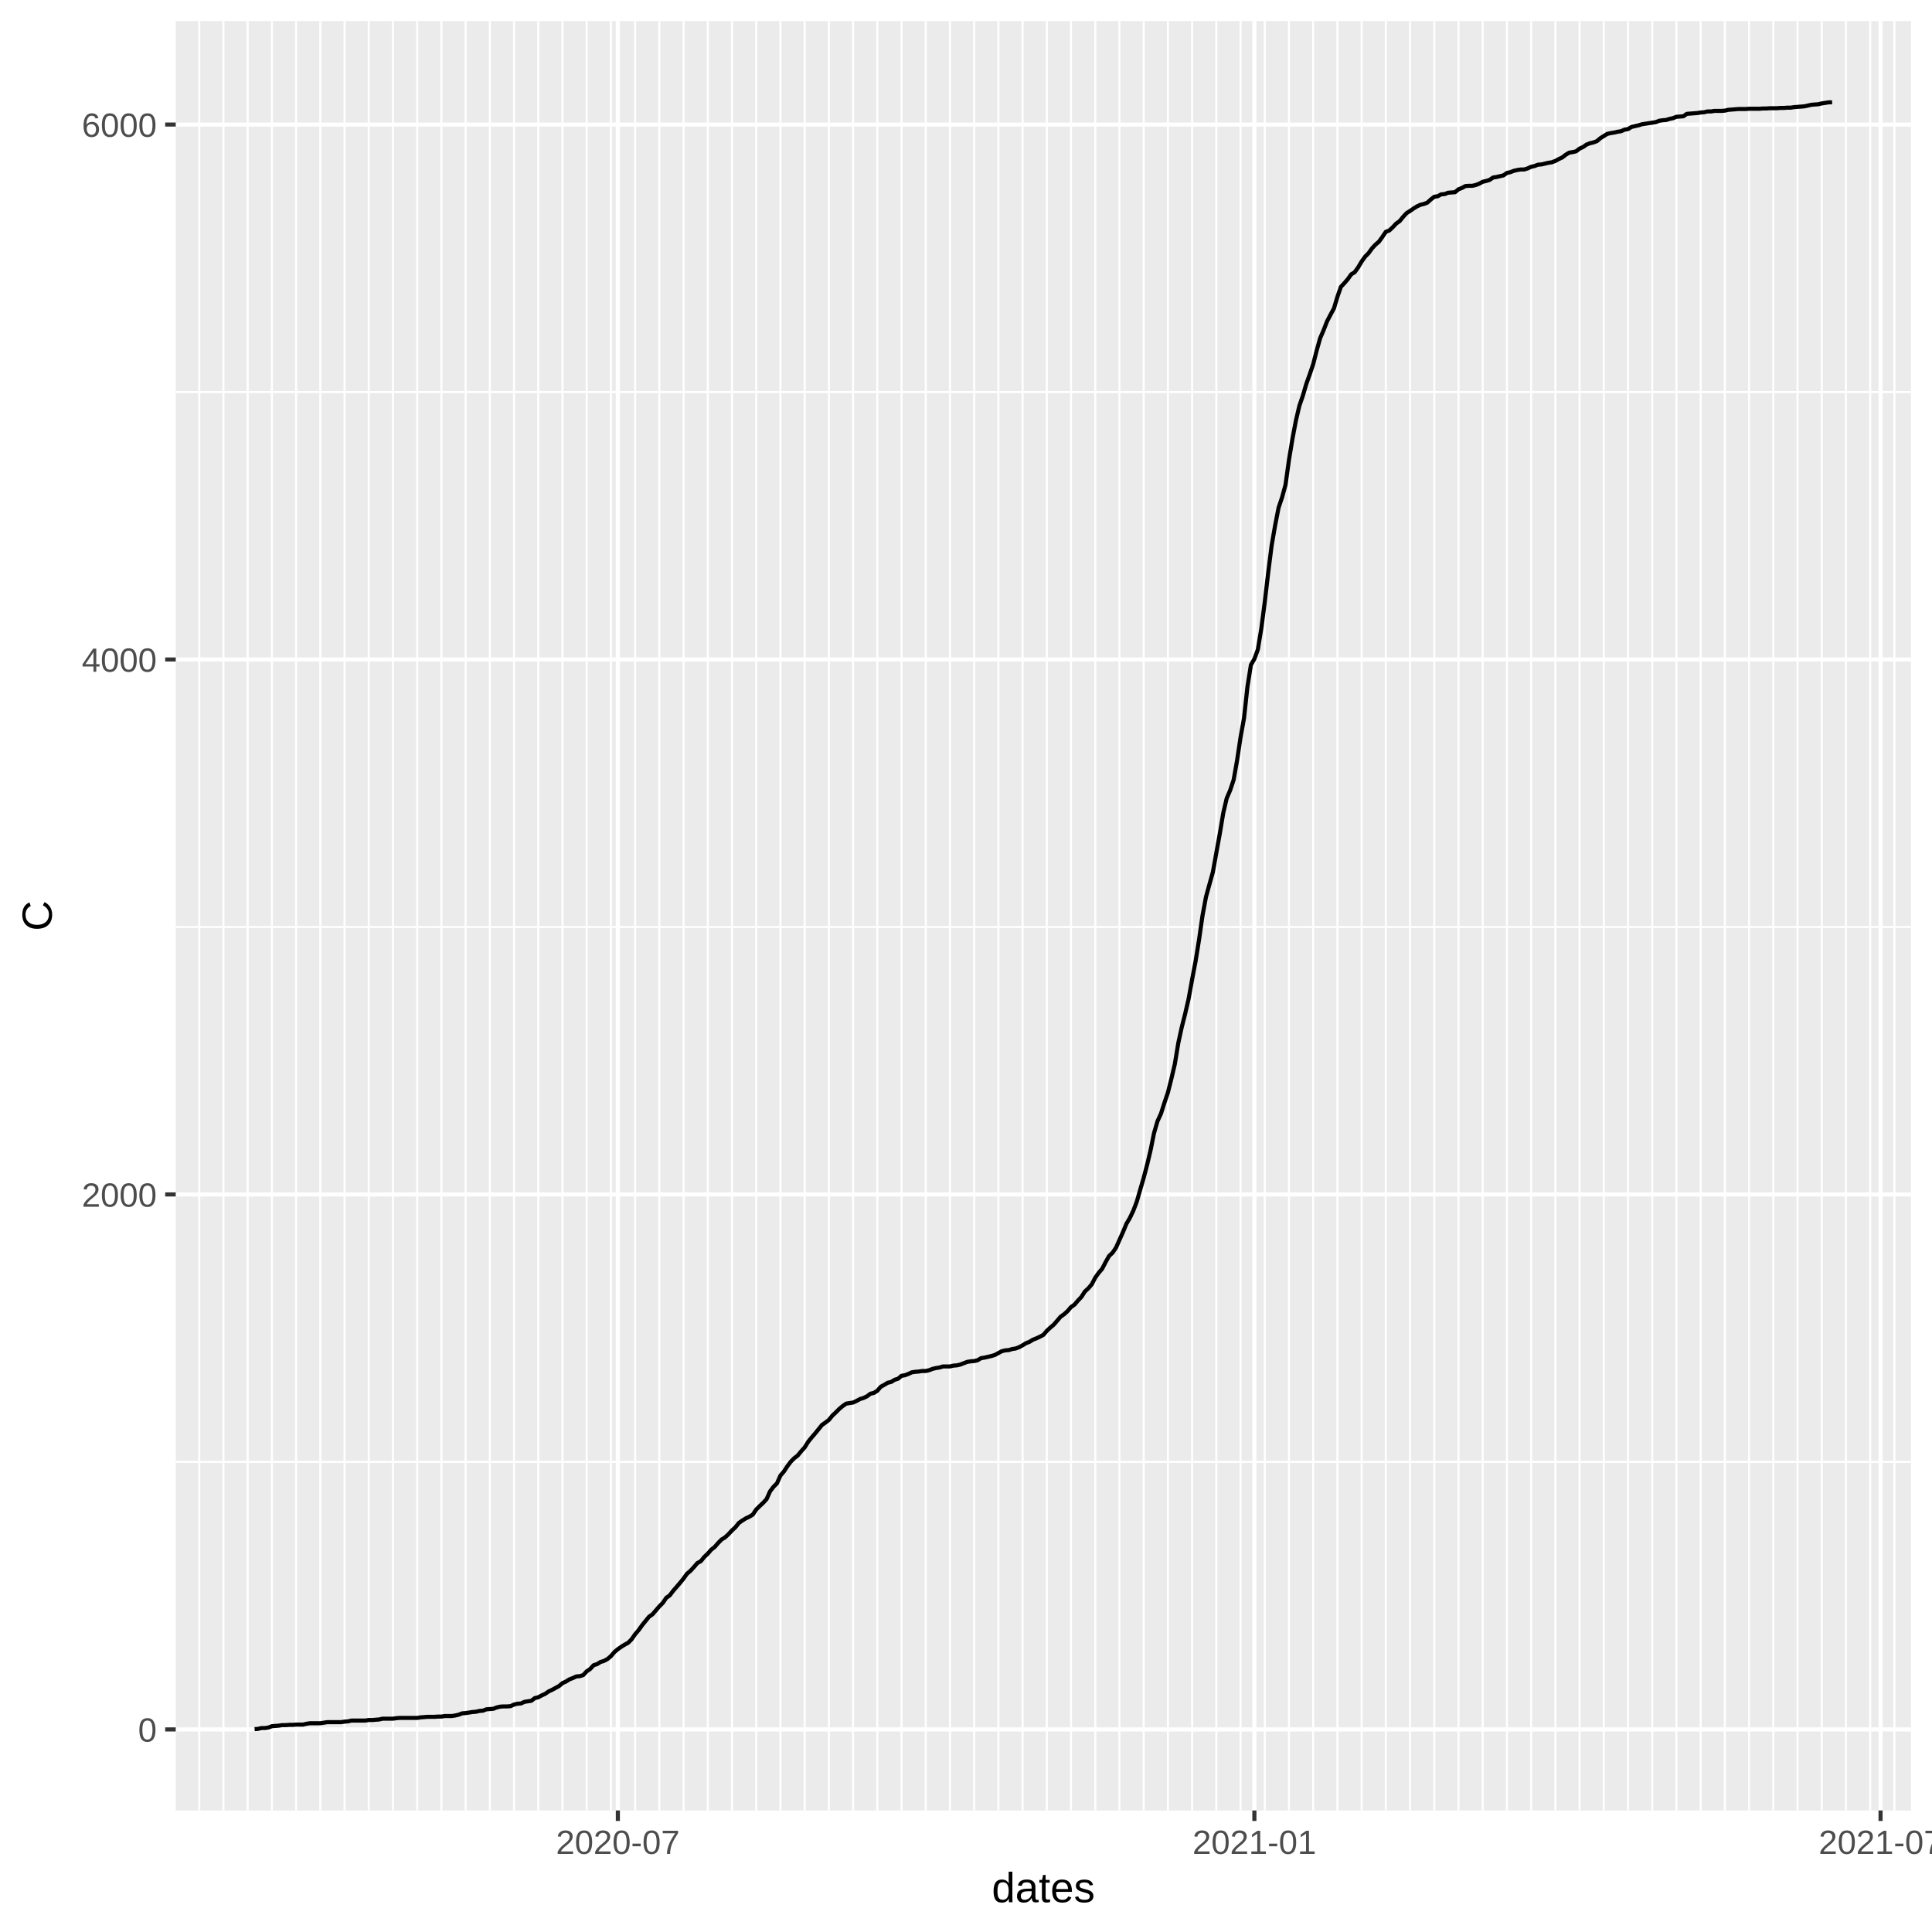
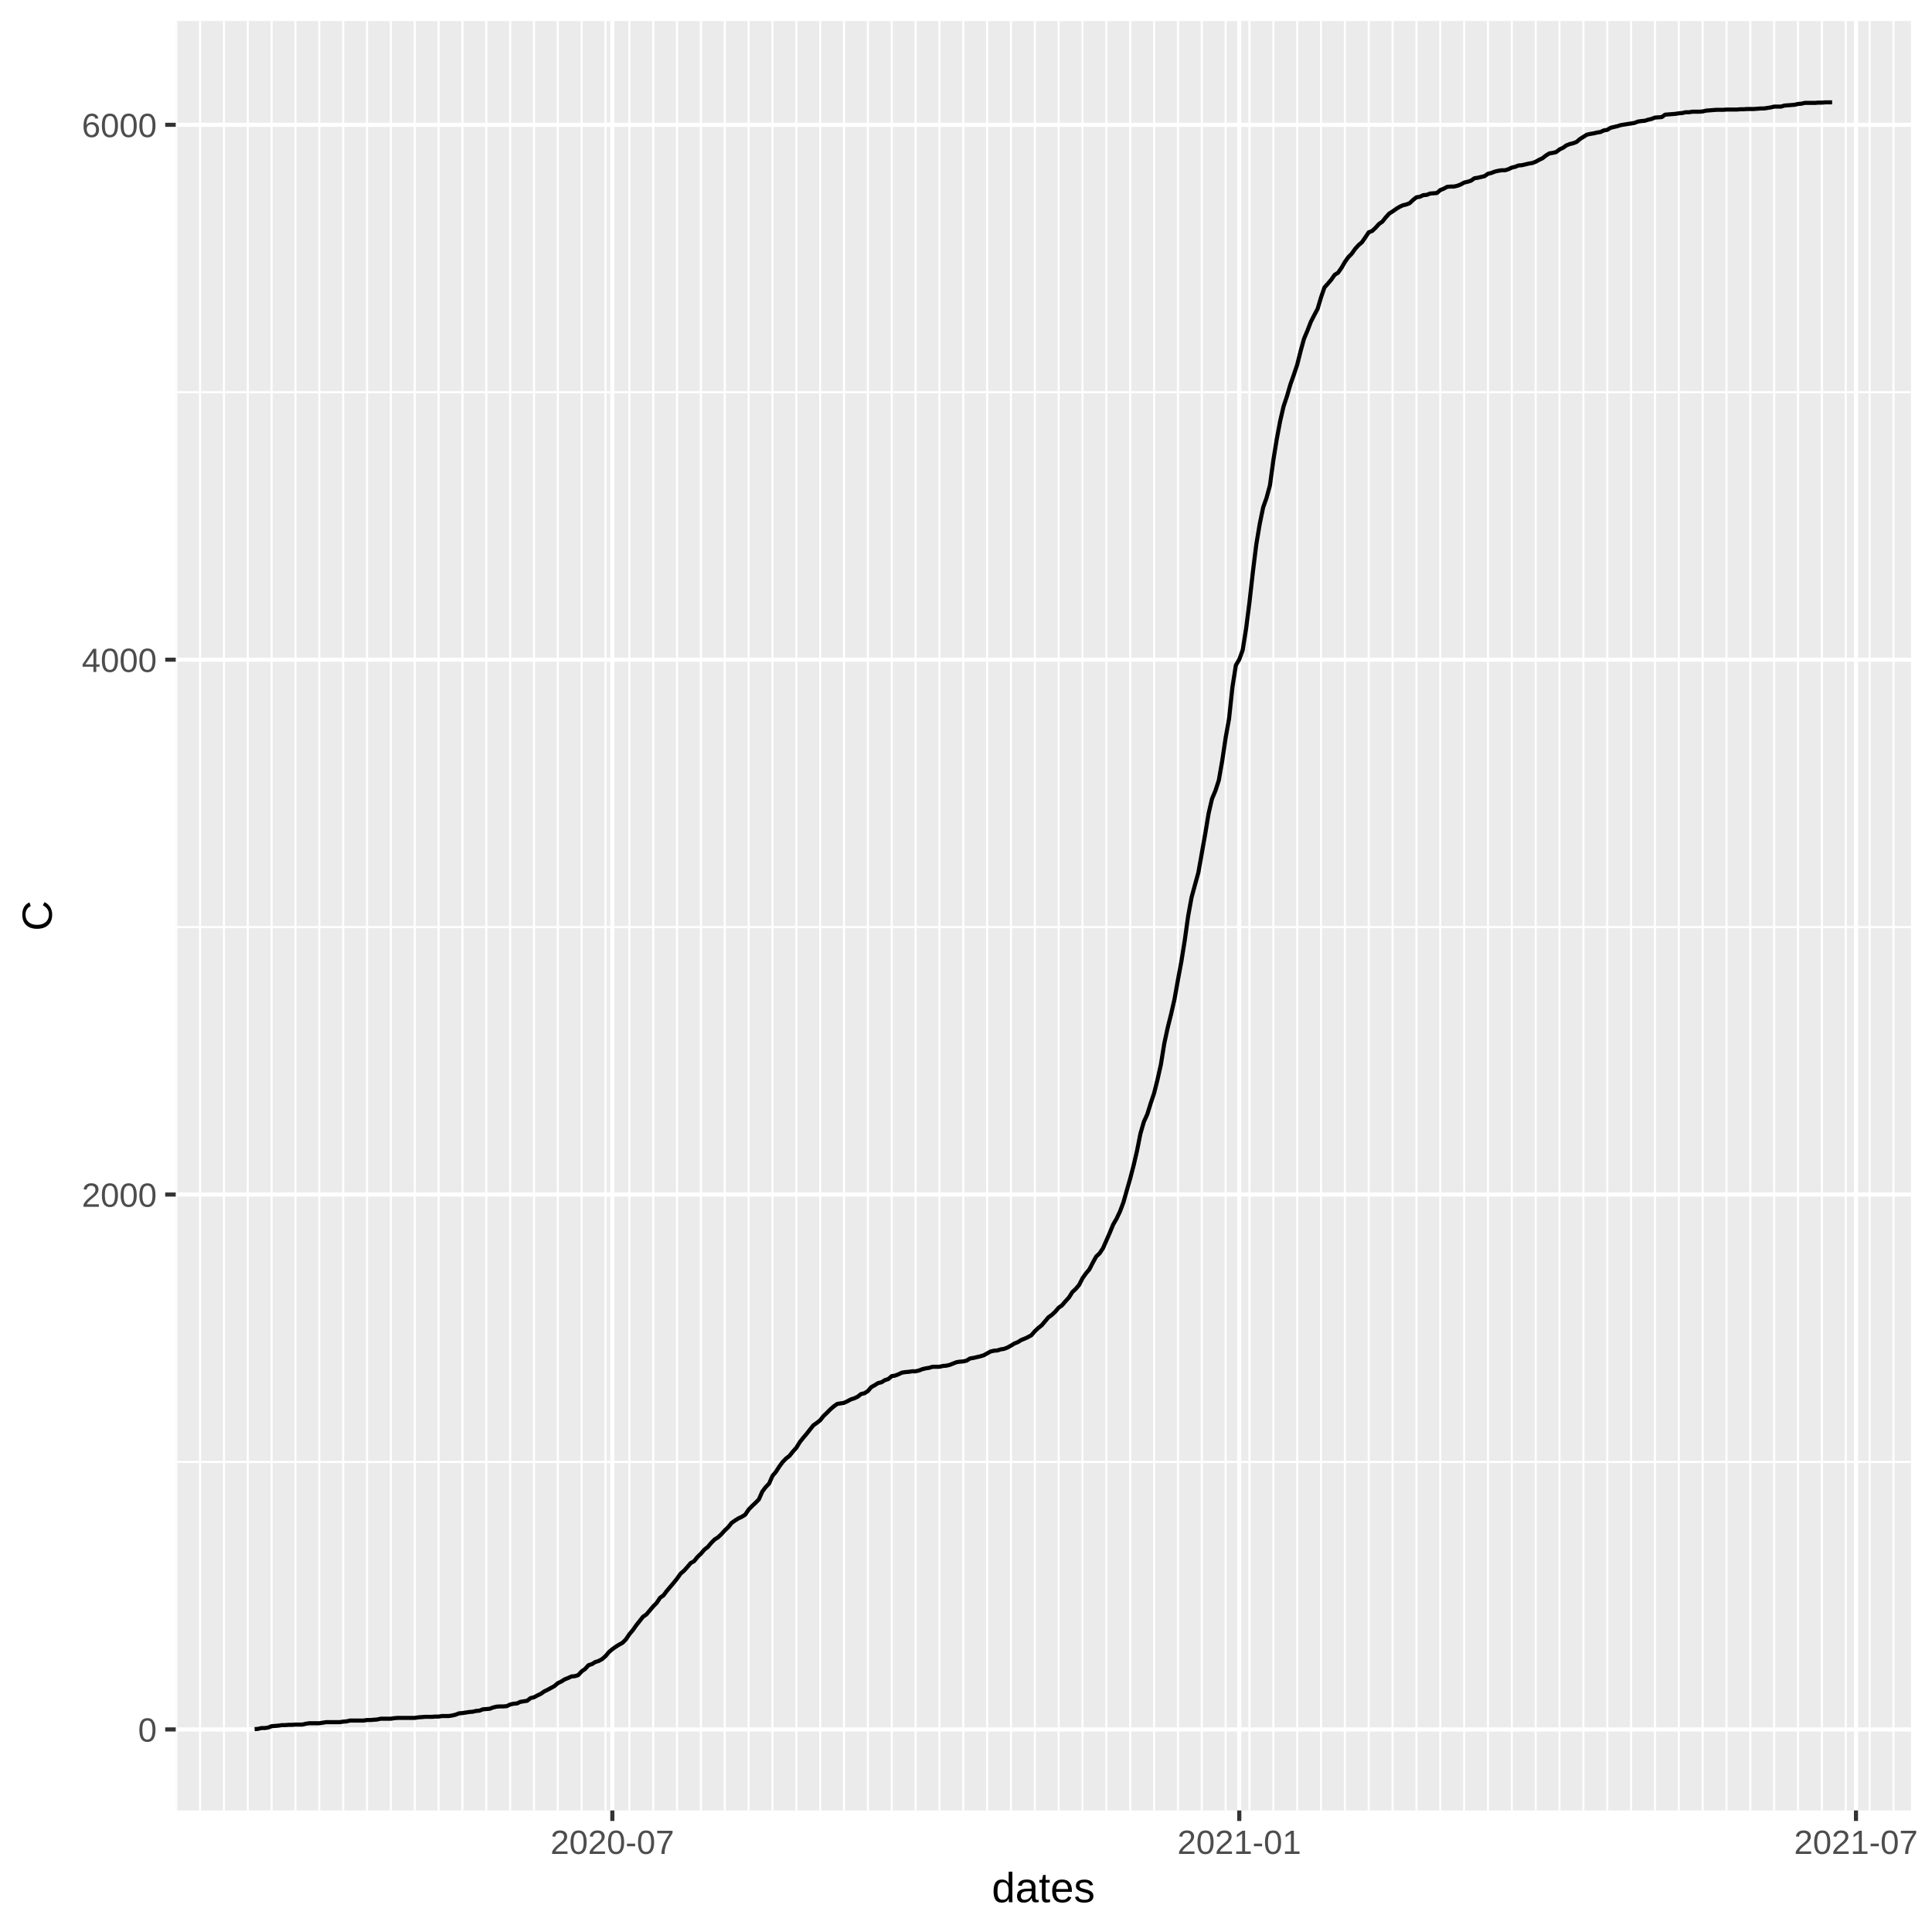
<svg xmlns="http://www.w3.org/2000/svg" class="svglite" width="504.00pt" height="504.00pt" viewBox="0 0 504.00 504.00">
  <defs>
    <style type="text/css">
    .svglite line, .svglite polyline, .svglite polygon, .svglite path, .svglite rect, .svglite circle {
      fill: none;
      stroke: #000000;
      stroke-linecap: round;
      stroke-linejoin: round;
      stroke-miterlimit: 10.00;
    }
  </style>
  </defs>
  <rect width="100%" height="100%" style="stroke: none; fill: #FFFFFF;" />
  <defs>
    <clipPath id="cpMC4wMHw1MDQuMDB8MC4wMHw1MDQuMDA=">
      <rect x="0.00" y="0.00" width="504.00" height="504.00" />
    </clipPath>
  </defs>
  <g clip-path="url(#cpMC4wMHw1MDQuMDB8MC4wMHw1MDQuMDA=)">
    <rect x="0.00" y="0.00" width="504.00" height="504.00" style="stroke-width: 1.07; stroke: #FFFFFF; fill: #FFFFFF;" />
  </g>
  <defs>
    <clipPath id="cpNDUuODR8NDk4LjUyfDUuNDh8NDcyLjI5">
      <rect x="45.84" y="5.48" width="452.68" height="466.82" />
    </clipPath>
  </defs>
  <g clip-path="url(#cpNDUuODR8NDk4LjUyfDUuNDh8NDcyLjI5)">
    <rect x="45.84" y="5.48" width="452.68" height="466.82" style="stroke-width: 1.07; stroke: none; fill: #EBEBEB;" />
-     <polyline points="45.84,381.37 498.52,381.37 " style="stroke-width: 0.53; stroke: #FFFFFF; stroke-linecap: butt;" />
-     <polyline points="45.84,241.82 498.52,241.82 " style="stroke-width: 0.53; stroke: #FFFFFF; stroke-linecap: butt;" />
-     <polyline points="45.84,102.27 498.52,102.27 " style="stroke-width: 0.53; stroke: #FFFFFF; stroke-linecap: butt;" />
-     <polyline points="51.98,472.29 51.98,5.48 " style="stroke-width: 0.53; stroke: #FFFFFF; stroke-linecap: butt;" />
-     <polyline points="58.29,472.29 58.29,5.48 " style="stroke-width: 0.53; stroke: #FFFFFF; stroke-linecap: butt;" />
-     <polyline points="64.61,472.29 64.61,5.48 " style="stroke-width: 0.53; stroke: #FFFFFF; stroke-linecap: butt;" />
-     <polyline points="70.93,472.29 70.93,5.48 " style="stroke-width: 0.53; stroke: #FFFFFF; stroke-linecap: butt;" />
-     <polyline points="77.24,472.29 77.24,5.48 " style="stroke-width: 0.53; stroke: #FFFFFF; stroke-linecap: butt;" />
-     <polyline points="83.56,472.29 83.56,5.48 " style="stroke-width: 0.53; stroke: #FFFFFF; stroke-linecap: butt;" />
-     <polyline points="89.88,472.29 89.88,5.48 " style="stroke-width: 0.53; stroke: #FFFFFF; stroke-linecap: butt;" />
-     <polyline points="96.20,472.29 96.20,5.48 " style="stroke-width: 0.53; stroke: #FFFFFF; stroke-linecap: butt;" />
-     <polyline points="102.51,472.29 102.51,5.48 " style="stroke-width: 0.53; stroke: #FFFFFF; stroke-linecap: butt;" />
-     <polyline points="108.83,472.29 108.83,5.48 " style="stroke-width: 0.53; stroke: #FFFFFF; stroke-linecap: butt;" />
-     <polyline points="115.15,472.29 115.15,5.48 " style="stroke-width: 0.53; stroke: #FFFFFF; stroke-linecap: butt;" />
-     <polyline points="121.47,472.29 121.47,5.48 " style="stroke-width: 0.53; stroke: #FFFFFF; stroke-linecap: butt;" />
-     <polyline points="127.78,472.29 127.78,5.48 " style="stroke-width: 0.53; stroke: #FFFFFF; stroke-linecap: butt;" />
-     <polyline points="134.10,472.29 134.10,5.48 " style="stroke-width: 0.53; stroke: #FFFFFF; stroke-linecap: butt;" />
-     <polyline points="140.42,472.29 140.42,5.48 " style="stroke-width: 0.53; stroke: #FFFFFF; stroke-linecap: butt;" />
-     <polyline points="146.74,472.29 146.74,5.48 " style="stroke-width: 0.53; stroke: #FFFFFF; stroke-linecap: butt;" />
-     <polyline points="153.05,472.29 153.05,5.48 " style="stroke-width: 0.53; stroke: #FFFFFF; stroke-linecap: butt;" />
-     <polyline points="159.37,472.29 159.37,5.48 " style="stroke-width: 0.53; stroke: #FFFFFF; stroke-linecap: butt;" />
-     <polyline points="165.69,472.29 165.69,5.48 " style="stroke-width: 0.53; stroke: #FFFFFF; stroke-linecap: butt;" />
-     <polyline points="172.00,472.29 172.00,5.48 " style="stroke-width: 0.53; stroke: #FFFFFF; stroke-linecap: butt;" />
-     <polyline points="178.32,472.29 178.32,5.48 " style="stroke-width: 0.53; stroke: #FFFFFF; stroke-linecap: butt;" />
-     <polyline points="184.64,472.29 184.64,5.48 " style="stroke-width: 0.53; stroke: #FFFFFF; stroke-linecap: butt;" />
-     <polyline points="190.96,472.29 190.96,5.48 " style="stroke-width: 0.53; stroke: #FFFFFF; stroke-linecap: butt;" />
-     <polyline points="197.27,472.29 197.27,5.48 " style="stroke-width: 0.53; stroke: #FFFFFF; stroke-linecap: butt;" />
-     <polyline points="203.59,472.29 203.59,5.48 " style="stroke-width: 0.53; stroke: #FFFFFF; stroke-linecap: butt;" />
-     <polyline points="209.91,472.29 209.91,5.48 " style="stroke-width: 0.53; stroke: #FFFFFF; stroke-linecap: butt;" />
-     <polyline points="216.23,472.29 216.23,5.48 " style="stroke-width: 0.53; stroke: #FFFFFF; stroke-linecap: butt;" />
-     <polyline points="222.54,472.29 222.54,5.48 " style="stroke-width: 0.53; stroke: #FFFFFF; stroke-linecap: butt;" />
-     <polyline points="228.86,472.29 228.86,5.48 " style="stroke-width: 0.53; stroke: #FFFFFF; stroke-linecap: butt;" />
-     <polyline points="235.18,472.29 235.18,5.48 " style="stroke-width: 0.53; stroke: #FFFFFF; stroke-linecap: butt;" />
-     <polyline points="241.50,472.29 241.50,5.48 " style="stroke-width: 0.53; stroke: #FFFFFF; stroke-linecap: butt;" />
-     <polyline points="247.81,472.29 247.81,5.48 " style="stroke-width: 0.53; stroke: #FFFFFF; stroke-linecap: butt;" />
-     <polyline points="254.13,472.29 254.13,5.48 " style="stroke-width: 0.53; stroke: #FFFFFF; stroke-linecap: butt;" />
-     <polyline points="260.45,472.29 260.45,5.48 " style="stroke-width: 0.53; stroke: #FFFFFF; stroke-linecap: butt;" />
-     <polyline points="266.76,472.29 266.76,5.48 " style="stroke-width: 0.53; stroke: #FFFFFF; stroke-linecap: butt;" />
-     <polyline points="273.08,472.29 273.08,5.48 " style="stroke-width: 0.53; stroke: #FFFFFF; stroke-linecap: butt;" />
-     <polyline points="279.40,472.29 279.40,5.48 " style="stroke-width: 0.53; stroke: #FFFFFF; stroke-linecap: butt;" />
-     <polyline points="285.72,472.29 285.72,5.48 " style="stroke-width: 0.53; stroke: #FFFFFF; stroke-linecap: butt;" />
-     <polyline points="292.03,472.29 292.03,5.48 " style="stroke-width: 0.53; stroke: #FFFFFF; stroke-linecap: butt;" />
-     <polyline points="298.35,472.29 298.35,5.48 " style="stroke-width: 0.53; stroke: #FFFFFF; stroke-linecap: butt;" />
-     <polyline points="304.67,472.29 304.67,5.48 " style="stroke-width: 0.53; stroke: #FFFFFF; stroke-linecap: butt;" />
-     <polyline points="310.99,472.29 310.99,5.48 " style="stroke-width: 0.53; stroke: #FFFFFF; stroke-linecap: butt;" />
-     <polyline points="317.30,472.29 317.30,5.48 " style="stroke-width: 0.53; stroke: #FFFFFF; stroke-linecap: butt;" />
-     <polyline points="323.62,472.29 323.62,5.48 " style="stroke-width: 0.53; stroke: #FFFFFF; stroke-linecap: butt;" />
-     <polyline points="329.94,472.29 329.94,5.48 " style="stroke-width: 0.53; stroke: #FFFFFF; stroke-linecap: butt;" />
-     <polyline points="336.26,472.29 336.26,5.48 " style="stroke-width: 0.53; stroke: #FFFFFF; stroke-linecap: butt;" />
-     <polyline points="342.57,472.29 342.57,5.48 " style="stroke-width: 0.53; stroke: #FFFFFF; stroke-linecap: butt;" />
-     <polyline points="348.89,472.29 348.89,5.48 " style="stroke-width: 0.53; stroke: #FFFFFF; stroke-linecap: butt;" />
-     <polyline points="355.21,472.29 355.21,5.48 " style="stroke-width: 0.53; stroke: #FFFFFF; stroke-linecap: butt;" />
-     <polyline points="361.52,472.29 361.52,5.48 " style="stroke-width: 0.53; stroke: #FFFFFF; stroke-linecap: butt;" />
-     <polyline points="367.84,472.29 367.84,5.48 " style="stroke-width: 0.53; stroke: #FFFFFF; stroke-linecap: butt;" />
-     <polyline points="374.16,472.29 374.16,5.48 " style="stroke-width: 0.53; stroke: #FFFFFF; stroke-linecap: butt;" />
-     <polyline points="380.48,472.29 380.48,5.48 " style="stroke-width: 0.53; stroke: #FFFFFF; stroke-linecap: butt;" />
-     <polyline points="386.79,472.29 386.79,5.48 " style="stroke-width: 0.53; stroke: #FFFFFF; stroke-linecap: butt;" />
-     <polyline points="393.11,472.29 393.11,5.48 " style="stroke-width: 0.53; stroke: #FFFFFF; stroke-linecap: butt;" />
-     <polyline points="399.43,472.29 399.43,5.48 " style="stroke-width: 0.53; stroke: #FFFFFF; stroke-linecap: butt;" />
-     <polyline points="405.75,472.29 405.75,5.48 " style="stroke-width: 0.53; stroke: #FFFFFF; stroke-linecap: butt;" />
-     <polyline points="412.06,472.29 412.06,5.48 " style="stroke-width: 0.53; stroke: #FFFFFF; stroke-linecap: butt;" />
-     <polyline points="418.38,472.29 418.38,5.48 " style="stroke-width: 0.53; stroke: #FFFFFF; stroke-linecap: butt;" />
-     <polyline points="424.70,472.29 424.70,5.48 " style="stroke-width: 0.53; stroke: #FFFFFF; stroke-linecap: butt;" />
-     <polyline points="431.02,472.29 431.02,5.48 " style="stroke-width: 0.53; stroke: #FFFFFF; stroke-linecap: butt;" />
-     <polyline points="437.33,472.29 437.33,5.48 " style="stroke-width: 0.53; stroke: #FFFFFF; stroke-linecap: butt;" />
-     <polyline points="443.65,472.29 443.65,5.48 " style="stroke-width: 0.53; stroke: #FFFFFF; stroke-linecap: butt;" />
-     <polyline points="449.97,472.29 449.97,5.48 " style="stroke-width: 0.53; stroke: #FFFFFF; stroke-linecap: butt;" />
-     <polyline points="456.28,472.29 456.28,5.48 " style="stroke-width: 0.53; stroke: #FFFFFF; stroke-linecap: butt;" />
-     <polyline points="462.60,472.29 462.60,5.48 " style="stroke-width: 0.53; stroke: #FFFFFF; stroke-linecap: butt;" />
-     <polyline points="468.92,472.29 468.92,5.48 " style="stroke-width: 0.53; stroke: #FFFFFF; stroke-linecap: butt;" />
-     <polyline points="475.24,472.29 475.24,5.48 " style="stroke-width: 0.53; stroke: #FFFFFF; stroke-linecap: butt;" />
-     <polyline points="481.55,472.29 481.55,5.48 " style="stroke-width: 0.53; stroke: #FFFFFF; stroke-linecap: butt;" />
-     <polyline points="487.87,472.29 487.87,5.48 " style="stroke-width: 0.53; stroke: #FFFFFF; stroke-linecap: butt;" />
-     <polyline points="494.19,472.29 494.19,5.48 " style="stroke-width: 0.53; stroke: #FFFFFF; stroke-linecap: butt;" />
+     <polyline points="45.84,381.38 498.52,381.38 " style="stroke-width: 0.53; stroke: #FFFFFF; stroke-linecap: butt;" />
+     <polyline points="45.84,241.85 498.52,241.85 " style="stroke-width: 0.53; stroke: #FFFFFF; stroke-linecap: butt;" />
+     <polyline points="45.84,102.32 498.52,102.32 " style="stroke-width: 0.53; stroke: #FFFFFF; stroke-linecap: butt;" />
+     <polyline points="45.97,472.29 45.97,5.48 " style="stroke-width: 0.53; stroke: #FFFFFF; stroke-linecap: butt;" />
+     <polyline points="52.19,472.29 52.19,5.48 " style="stroke-width: 0.53; stroke: #FFFFFF; stroke-linecap: butt;" />
+     <polyline points="58.42,472.29 58.42,5.48 " style="stroke-width: 0.53; stroke: #FFFFFF; stroke-linecap: butt;" />
+     <polyline points="64.64,472.29 64.64,5.48 " style="stroke-width: 0.53; stroke: #FFFFFF; stroke-linecap: butt;" />
+     <polyline points="70.86,472.29 70.86,5.48 " style="stroke-width: 0.53; stroke: #FFFFFF; stroke-linecap: butt;" />
+     <polyline points="77.08,472.29 77.08,5.48 " style="stroke-width: 0.53; stroke: #FFFFFF; stroke-linecap: butt;" />
+     <polyline points="83.30,472.29 83.30,5.48 " style="stroke-width: 0.53; stroke: #FFFFFF; stroke-linecap: butt;" />
+     <polyline points="89.52,472.29 89.52,5.48 " style="stroke-width: 0.53; stroke: #FFFFFF; stroke-linecap: butt;" />
+     <polyline points="95.75,472.29 95.75,5.48 " style="stroke-width: 0.53; stroke: #FFFFFF; stroke-linecap: butt;" />
+     <polyline points="101.97,472.29 101.97,5.48 " style="stroke-width: 0.53; stroke: #FFFFFF; stroke-linecap: butt;" />
+     <polyline points="108.19,472.29 108.19,5.48 " style="stroke-width: 0.53; stroke: #FFFFFF; stroke-linecap: butt;" />
+     <polyline points="114.41,472.29 114.41,5.48 " style="stroke-width: 0.53; stroke: #FFFFFF; stroke-linecap: butt;" />
+     <polyline points="120.63,472.29 120.63,5.48 " style="stroke-width: 0.53; stroke: #FFFFFF; stroke-linecap: butt;" />
+     <polyline points="126.86,472.29 126.86,5.48 " style="stroke-width: 0.53; stroke: #FFFFFF; stroke-linecap: butt;" />
+     <polyline points="133.08,472.29 133.08,5.48 " style="stroke-width: 0.53; stroke: #FFFFFF; stroke-linecap: butt;" />
+     <polyline points="139.30,472.29 139.30,5.48 " style="stroke-width: 0.53; stroke: #FFFFFF; stroke-linecap: butt;" />
+     <polyline points="145.52,472.29 145.52,5.48 " style="stroke-width: 0.53; stroke: #FFFFFF; stroke-linecap: butt;" />
+     <polyline points="151.74,472.29 151.74,5.48 " style="stroke-width: 0.53; stroke: #FFFFFF; stroke-linecap: butt;" />
+     <polyline points="157.96,472.29 157.96,5.48 " style="stroke-width: 0.53; stroke: #FFFFFF; stroke-linecap: butt;" />
+     <polyline points="164.19,472.29 164.19,5.48 " style="stroke-width: 0.53; stroke: #FFFFFF; stroke-linecap: butt;" />
+     <polyline points="170.41,472.29 170.41,5.48 " style="stroke-width: 0.53; stroke: #FFFFFF; stroke-linecap: butt;" />
+     <polyline points="176.63,472.29 176.63,5.48 " style="stroke-width: 0.53; stroke: #FFFFFF; stroke-linecap: butt;" />
+     <polyline points="182.85,472.29 182.85,5.48 " style="stroke-width: 0.53; stroke: #FFFFFF; stroke-linecap: butt;" />
+     <polyline points="189.07,472.29 189.07,5.48 " style="stroke-width: 0.53; stroke: #FFFFFF; stroke-linecap: butt;" />
+     <polyline points="195.30,472.29 195.30,5.48 " style="stroke-width: 0.53; stroke: #FFFFFF; stroke-linecap: butt;" />
+     <polyline points="201.52,472.29 201.52,5.48 " style="stroke-width: 0.53; stroke: #FFFFFF; stroke-linecap: butt;" />
+     <polyline points="207.74,472.29 207.74,5.48 " style="stroke-width: 0.53; stroke: #FFFFFF; stroke-linecap: butt;" />
+     <polyline points="213.96,472.29 213.96,5.48 " style="stroke-width: 0.53; stroke: #FFFFFF; stroke-linecap: butt;" />
+     <polyline points="220.18,472.29 220.18,5.48 " style="stroke-width: 0.53; stroke: #FFFFFF; stroke-linecap: butt;" />
+     <polyline points="226.40,472.29 226.40,5.48 " style="stroke-width: 0.53; stroke: #FFFFFF; stroke-linecap: butt;" />
+     <polyline points="232.63,472.29 232.63,5.48 " style="stroke-width: 0.53; stroke: #FFFFFF; stroke-linecap: butt;" />
+     <polyline points="238.85,472.29 238.85,5.48 " style="stroke-width: 0.53; stroke: #FFFFFF; stroke-linecap: butt;" />
+     <polyline points="245.07,472.29 245.07,5.48 " style="stroke-width: 0.53; stroke: #FFFFFF; stroke-linecap: butt;" />
+     <polyline points="251.29,472.29 251.29,5.48 " style="stroke-width: 0.53; stroke: #FFFFFF; stroke-linecap: butt;" />
+     <polyline points="257.51,472.29 257.51,5.48 " style="stroke-width: 0.53; stroke: #FFFFFF; stroke-linecap: butt;" />
+     <polyline points="263.74,472.29 263.74,5.48 " style="stroke-width: 0.53; stroke: #FFFFFF; stroke-linecap: butt;" />
+     <polyline points="269.96,472.29 269.96,5.48 " style="stroke-width: 0.53; stroke: #FFFFFF; stroke-linecap: butt;" />
+     <polyline points="276.18,472.29 276.18,5.48 " style="stroke-width: 0.53; stroke: #FFFFFF; stroke-linecap: butt;" />
+     <polyline points="282.40,472.29 282.40,5.48 " style="stroke-width: 0.53; stroke: #FFFFFF; stroke-linecap: butt;" />
+     <polyline points="288.62,472.29 288.62,5.48 " style="stroke-width: 0.53; stroke: #FFFFFF; stroke-linecap: butt;" />
+     <polyline points="294.84,472.29 294.84,5.48 " style="stroke-width: 0.53; stroke: #FFFFFF; stroke-linecap: butt;" />
+     <polyline points="301.07,472.29 301.07,5.48 " style="stroke-width: 0.53; stroke: #FFFFFF; stroke-linecap: butt;" />
+     <polyline points="307.29,472.29 307.29,5.48 " style="stroke-width: 0.53; stroke: #FFFFFF; stroke-linecap: butt;" />
+     <polyline points="313.51,472.29 313.51,5.48 " style="stroke-width: 0.53; stroke: #FFFFFF; stroke-linecap: butt;" />
+     <polyline points="319.73,472.29 319.73,5.48 " style="stroke-width: 0.53; stroke: #FFFFFF; stroke-linecap: butt;" />
+     <polyline points="325.95,472.29 325.95,5.48 " style="stroke-width: 0.53; stroke: #FFFFFF; stroke-linecap: butt;" />
+     <polyline points="332.18,472.29 332.18,5.48 " style="stroke-width: 0.53; stroke: #FFFFFF; stroke-linecap: butt;" />
+     <polyline points="338.40,472.29 338.40,5.48 " style="stroke-width: 0.53; stroke: #FFFFFF; stroke-linecap: butt;" />
+     <polyline points="344.62,472.29 344.62,5.48 " style="stroke-width: 0.53; stroke: #FFFFFF; stroke-linecap: butt;" />
+     <polyline points="350.84,472.29 350.84,5.48 " style="stroke-width: 0.53; stroke: #FFFFFF; stroke-linecap: butt;" />
+     <polyline points="357.06,472.29 357.06,5.48 " style="stroke-width: 0.53; stroke: #FFFFFF; stroke-linecap: butt;" />
+     <polyline points="363.28,472.29 363.28,5.48 " style="stroke-width: 0.53; stroke: #FFFFFF; stroke-linecap: butt;" />
+     <polyline points="369.51,472.29 369.51,5.48 " style="stroke-width: 0.53; stroke: #FFFFFF; stroke-linecap: butt;" />
+     <polyline points="375.73,472.29 375.73,5.48 " style="stroke-width: 0.53; stroke: #FFFFFF; stroke-linecap: butt;" />
+     <polyline points="381.95,472.29 381.95,5.48 " style="stroke-width: 0.53; stroke: #FFFFFF; stroke-linecap: butt;" />
+     <polyline points="388.17,472.29 388.17,5.48 " style="stroke-width: 0.53; stroke: #FFFFFF; stroke-linecap: butt;" />
+     <polyline points="394.39,472.29 394.39,5.48 " style="stroke-width: 0.53; stroke: #FFFFFF; stroke-linecap: butt;" />
+     <polyline points="400.62,472.29 400.62,5.48 " style="stroke-width: 0.53; stroke: #FFFFFF; stroke-linecap: butt;" />
+     <polyline points="406.84,472.29 406.84,5.48 " style="stroke-width: 0.53; stroke: #FFFFFF; stroke-linecap: butt;" />
+     <polyline points="413.06,472.29 413.06,5.48 " style="stroke-width: 0.53; stroke: #FFFFFF; stroke-linecap: butt;" />
+     <polyline points="419.28,472.29 419.28,5.48 " style="stroke-width: 0.53; stroke: #FFFFFF; stroke-linecap: butt;" />
+     <polyline points="425.50,472.29 425.50,5.48 " style="stroke-width: 0.53; stroke: #FFFFFF; stroke-linecap: butt;" />
+     <polyline points="431.72,472.29 431.72,5.48 " style="stroke-width: 0.53; stroke: #FFFFFF; stroke-linecap: butt;" />
+     <polyline points="437.95,472.29 437.95,5.48 " style="stroke-width: 0.53; stroke: #FFFFFF; stroke-linecap: butt;" />
+     <polyline points="444.17,472.29 444.17,5.48 " style="stroke-width: 0.53; stroke: #FFFFFF; stroke-linecap: butt;" />
+     <polyline points="450.39,472.29 450.39,5.48 " style="stroke-width: 0.53; stroke: #FFFFFF; stroke-linecap: butt;" />
+     <polyline points="456.61,472.29 456.61,5.48 " style="stroke-width: 0.53; stroke: #FFFFFF; stroke-linecap: butt;" />
+     <polyline points="462.83,472.29 462.83,5.48 " style="stroke-width: 0.53; stroke: #FFFFFF; stroke-linecap: butt;" />
+     <polyline points="469.06,472.29 469.06,5.48 " style="stroke-width: 0.53; stroke: #FFFFFF; stroke-linecap: butt;" />
+     <polyline points="475.28,472.29 475.28,5.48 " style="stroke-width: 0.53; stroke: #FFFFFF; stroke-linecap: butt;" />
+     <polyline points="481.50,472.29 481.50,5.48 " style="stroke-width: 0.53; stroke: #FFFFFF; stroke-linecap: butt;" />
+     <polyline points="487.72,472.29 487.72,5.48 " style="stroke-width: 0.53; stroke: #FFFFFF; stroke-linecap: butt;" />
+     <polyline points="493.94,472.29 493.94,5.48 " style="stroke-width: 0.53; stroke: #FFFFFF; stroke-linecap: butt;" />
    <polyline points="45.84,451.15 498.52,451.15 " style="stroke-width: 1.07; stroke: #FFFFFF; stroke-linecap: butt;" />
-     <polyline points="45.84,311.59 498.52,311.59 " style="stroke-width: 1.07; stroke: #FFFFFF; stroke-linecap: butt;" />
-     <polyline points="45.84,172.04 498.52,172.04 " style="stroke-width: 1.07; stroke: #FFFFFF; stroke-linecap: butt;" />
-     <polyline points="45.84,32.49 498.52,32.49 " style="stroke-width: 1.07; stroke: #FFFFFF; stroke-linecap: butt;" />
-     <polyline points="161.18,472.29 161.18,5.48 " style="stroke-width: 1.07; stroke: #FFFFFF; stroke-linecap: butt;" />
-     <polyline points="327.23,472.29 327.23,5.48 " style="stroke-width: 1.07; stroke: #FFFFFF; stroke-linecap: butt;" />
-     <polyline points="490.58,472.29 490.58,5.48 " style="stroke-width: 1.07; stroke: #FFFFFF; stroke-linecap: butt;" />
-     <polyline points="66.42,451.08 67.32,451.01 68.22,450.80 69.12,450.80 70.03,450.66 70.93,450.31 71.83,450.24 72.73,450.17 73.63,450.03 74.54,450.03 75.44,449.96 76.34,449.96 77.24,449.89 78.15,449.89 79.05,449.89 79.95,449.68 80.85,449.54 81.76,449.54 82.66,449.54 83.56,449.54 84.46,449.40 85.37,449.26 86.27,449.26 87.17,449.26 88.07,449.26 88.98,449.26 89.88,449.12 90.78,449.05 91.68,448.84 92.59,448.84 93.49,448.84 94.39,448.84 95.29,448.84 96.20,448.70 97.10,448.70 98.00,448.63 98.90,448.56 99.81,448.35 100.71,448.35 101.61,448.35 102.51,448.35 103.42,448.22 104.32,448.15 105.22,448.15 106.12,448.15 107.03,448.15 107.93,448.15 108.83,448.15 109.73,448.01 110.64,447.94 111.54,447.87 112.44,447.87 113.34,447.87 114.25,447.80 115.15,447.80 116.05,447.66 116.95,447.66 117.86,447.66 118.76,447.52 119.66,447.31 120.56,446.96 121.47,446.89 122.37,446.75 123.27,446.61 124.17,446.54 125.08,446.33 125.98,446.26 126.88,445.91 127.78,445.84 128.69,445.77 129.59,445.42 130.49,445.21 131.39,445.15 132.30,445.15 133.20,445.08 134.10,444.66 135.00,444.45 135.91,444.38 136.81,443.96 137.71,443.82 138.61,443.68 139.52,442.98 140.42,442.77 141.32,442.28 142.22,441.87 143.13,441.24 144.03,440.82 144.93,440.33 145.83,439.84 146.74,439.07 147.64,438.66 148.54,438.10 149.44,437.75 150.35,437.33 151.25,437.26 152.15,436.98 153.05,436.00 153.96,435.38 154.86,434.40 155.76,434.12 156.66,433.56 157.57,433.28 158.47,432.79 159.37,432.03 160.27,430.98 161.18,430.21 162.08,429.59 162.98,429.03 163.88,428.54 164.78,427.63 165.69,426.31 166.59,425.26 167.49,424.00 168.39,422.89 169.30,421.77 170.20,421.14 171.10,420.10 172.00,419.05 172.91,418.14 173.81,416.82 174.71,416.19 175.61,415.00 176.52,413.96 177.42,412.91 178.32,411.79 179.22,410.54 180.13,409.77 181.03,408.79 181.93,407.75 182.83,407.26 183.74,406.14 184.64,405.30 185.54,404.26 186.44,403.56 187.35,402.51 188.25,401.60 189.15,401.05 190.05,400.21 190.96,399.23 191.86,398.40 192.76,397.28 193.66,396.65 194.57,396.09 195.47,395.67 196.37,395.12 197.27,393.79 198.18,392.88 199.08,392.05 199.98,391.07 200.88,389.05 201.79,387.86 202.69,386.95 203.59,384.93 204.49,383.88 205.40,382.49 206.30,381.30 207.20,380.39 208.10,379.70 209.01,378.58 209.91,377.60 210.81,376.14 211.71,375.02 212.62,373.97 213.52,372.86 214.42,371.74 215.32,371.11 216.23,370.41 217.13,369.30 218.03,368.46 218.93,367.55 219.84,366.79 220.74,366.16 221.64,366.02 222.54,365.88 223.45,365.46 224.35,364.97 225.25,364.69 226.15,364.27 227.06,363.58 227.96,363.37 228.86,362.81 229.76,361.76 230.67,361.27 231.57,360.72 232.47,360.51 233.37,359.95 234.28,359.67 235.18,358.90 236.08,358.76 236.98,358.41 237.89,357.99 238.79,357.86 239.69,357.79 240.59,357.65 241.50,357.65 242.40,357.44 243.30,357.09 244.20,356.88 245.11,356.74 246.01,356.46 246.91,356.46 247.81,356.46 248.72,356.25 249.62,356.18 250.52,355.97 251.42,355.62 252.33,355.27 253.23,355.13 254.13,355.06 255.03,354.85 255.94,354.30 256.84,354.16 257.74,353.95 258.64,353.74 259.54,353.46 260.45,352.97 261.35,352.48 262.25,352.27 263.15,352.20 264.06,351.92 264.96,351.78 265.86,351.44 266.76,350.95 267.67,350.39 268.57,350.04 269.47,349.48 270.37,349.13 271.28,348.71 272.18,348.23 273.08,347.18 273.98,346.34 274.89,345.57 275.79,344.53 276.69,343.48 277.59,342.85 278.50,342.02 279.40,340.97 280.30,340.34 281.20,339.29 282.11,338.32 283.01,336.92 283.91,336.09 284.81,335.04 285.72,333.29 286.62,332.04 287.52,330.99 288.42,329.25 289.33,327.64 290.23,326.80 291.13,325.48 292.03,323.46 292.94,321.43 293.84,319.27 294.74,317.73 295.64,315.85 296.55,313.48 297.45,310.34 298.35,307.27 299.25,303.85 300.16,300.01 301.06,295.55 301.96,292.48 302.86,290.52 303.77,287.66 304.67,285.01 305.57,281.45 306.47,277.61 307.38,272.10 308.28,267.98 309.18,264.43 310.08,260.52 310.99,255.49 311.89,250.75 312.79,245.17 313.69,238.89 314.60,234.00 315.50,230.72 316.40,227.51 317.30,222.49 318.21,217.47 319.11,212.09 320.01,208.26 320.91,206.16 321.82,203.44 322.72,198.35 323.62,192.35 324.52,187.39 325.43,179.09 326.33,173.44 327.23,171.90 328.13,169.46 329.04,163.95 329.94,157.04 330.84,149.36 331.74,142.25 332.65,137.01 333.55,132.41 334.45,129.76 335.35,126.48 336.26,119.92 337.16,114.48 338.06,109.73 338.96,105.89 339.87,103.24 340.77,100.17 341.67,97.66 342.57,95.01 343.48,91.45 344.38,88.24 345.28,86.15 346.18,83.84 347.09,82.10 347.99,80.43 348.89,77.43 349.79,74.84 350.70,73.87 351.60,72.82 352.50,71.56 353.40,71.01 354.30,69.75 355.21,68.22 356.11,66.96 357.01,66.05 357.91,64.80 358.82,63.82 359.72,63.05 360.62,61.80 361.52,60.47 362.43,60.12 363.33,59.28 364.23,58.31 365.13,57.68 366.04,56.56 366.94,55.59 367.84,55.03 368.74,54.40 369.65,53.84 370.55,53.42 371.45,53.21 372.35,52.86 373.26,52.03 374.16,51.33 375.06,51.19 375.96,50.70 376.87,50.63 377.77,50.28 378.67,50.21 379.57,50.14 380.48,49.38 381.38,49.03 382.28,48.54 383.18,48.47 384.09,48.47 384.99,48.26 385.89,47.91 386.79,47.42 387.70,47.21 388.60,46.93 389.50,46.31 390.40,46.17 391.31,45.96 392.21,45.75 393.11,45.12 394.01,44.91 394.92,44.56 395.82,44.35 396.72,44.21 397.62,44.21 398.53,43.93 399.43,43.51 400.33,43.31 401.23,42.96 402.14,42.89 403.04,42.68 403.94,42.47 404.84,42.33 405.75,41.98 406.65,41.49 407.55,41.07 408.45,40.37 409.36,39.82 410.26,39.68 411.16,39.47 412.06,38.77 412.97,38.35 413.87,37.72 414.77,37.37 415.67,37.16 416.58,36.82 417.48,36.05 418.38,35.49 419.28,34.93 420.19,34.72 421.09,34.58 421.99,34.37 422.89,34.23 423.80,33.82 424.70,33.68 425.60,33.12 426.50,32.91 427.41,32.70 428.31,32.42 429.21,32.28 430.11,32.14 431.02,32.00 431.92,31.86 432.82,31.51 433.72,31.37 434.63,31.30 435.53,31.02 436.43,30.82 437.33,30.47 438.24,30.40 439.14,30.33 440.04,29.70 440.94,29.63 441.85,29.56 442.75,29.49 443.65,29.35 444.55,29.28 445.45,29.07 446.36,29.07 447.26,28.93 448.16,28.93 449.06,28.93 449.97,28.86 450.87,28.65 451.77,28.58 452.67,28.51 453.58,28.44 454.48,28.44 455.38,28.44 456.28,28.37 457.19,28.37 458.09,28.37 458.99,28.37 459.89,28.30 460.80,28.30 461.70,28.23 462.60,28.23 463.50,28.23 464.41,28.16 465.31,28.16 466.21,28.09 467.11,28.09 468.02,27.95 468.92,27.88 469.82,27.81 470.72,27.74 471.63,27.54 472.53,27.33 473.43,27.26 474.33,27.19 475.24,26.98 476.14,26.84 477.04,26.70 477.94,26.70 " style="stroke-width: 1.07; stroke-linecap: butt;" />
+     <polyline points="45.84,311.62 498.52,311.62 " style="stroke-width: 1.07; stroke: #FFFFFF; stroke-linecap: butt;" />
+     <polyline points="45.84,172.09 498.52,172.09 " style="stroke-width: 1.07; stroke: #FFFFFF; stroke-linecap: butt;" />
+     <polyline points="45.84,32.56 498.52,32.56 " style="stroke-width: 1.07; stroke: #FFFFFF; stroke-linecap: butt;" />
+     <polyline points="159.74,472.29 159.74,5.48 " style="stroke-width: 1.07; stroke: #FFFFFF; stroke-linecap: butt;" />
+     <polyline points="323.29,472.29 323.29,5.48 " style="stroke-width: 1.07; stroke: #FFFFFF; stroke-linecap: butt;" />
+     <polyline points="484.17,472.29 484.17,5.48 " style="stroke-width: 1.07; stroke: #FFFFFF; stroke-linecap: butt;" />
+     <polyline points="66.42,451.08 67.30,451.01 68.19,450.80 69.08,450.80 69.97,450.66 70.86,450.31 71.75,450.24 72.64,450.17 73.53,450.03 74.41,450.03 75.30,449.96 76.19,449.96 77.08,449.89 77.97,449.89 78.86,449.89 79.75,449.68 80.64,449.54 81.53,449.54 82.41,449.54 83.30,449.54 84.19,449.40 85.08,449.26 85.97,449.26 86.86,449.26 87.75,449.26 88.64,449.26 89.52,449.12 90.41,449.05 91.30,448.84 92.19,448.84 93.08,448.84 93.97,448.84 94.86,448.84 95.75,448.70 96.64,448.70 97.52,448.63 98.41,448.56 99.30,448.36 100.19,448.36 101.08,448.36 101.97,448.36 102.86,448.22 103.75,448.15 104.63,448.15 105.52,448.15 106.41,448.15 107.30,448.15 108.19,448.15 109.08,448.01 109.97,447.94 110.86,447.87 111.75,447.87 112.63,447.87 113.52,447.80 114.41,447.80 115.30,447.66 116.19,447.66 117.08,447.66 117.97,447.52 118.86,447.31 119.75,446.96 120.63,446.89 121.52,446.75 122.41,446.61 123.30,446.54 124.19,446.33 125.08,446.26 125.97,445.91 126.86,445.84 127.74,445.77 128.63,445.43 129.52,445.22 130.41,445.15 131.30,445.15 132.19,445.08 133.08,444.66 133.97,444.45 134.86,444.38 135.74,443.96 136.63,443.82 137.52,443.68 138.41,442.98 139.30,442.77 140.19,442.29 141.08,441.87 141.97,441.24 142.85,440.82 143.74,440.33 144.63,439.84 145.52,439.08 146.41,438.66 147.30,438.10 148.19,437.75 149.08,437.33 149.97,437.26 150.85,436.98 151.74,436.01 152.63,435.38 153.52,434.40 154.41,434.12 155.30,433.57 156.19,433.29 157.08,432.80 157.96,432.03 158.85,430.98 159.74,430.22 160.63,429.59 161.52,429.03 162.41,428.54 163.30,427.64 164.19,426.31 165.08,425.26 165.96,424.01 166.85,422.89 167.74,421.77 168.63,421.15 169.52,420.10 170.41,419.05 171.30,418.15 172.19,416.82 173.07,416.19 173.96,415.01 174.85,413.96 175.74,412.91 176.63,411.80 177.52,410.54 178.41,409.78 179.30,408.80 180.19,407.75 181.07,407.26 181.96,406.15 182.85,405.31 183.74,404.26 184.63,403.57 185.52,402.52 186.41,401.61 187.30,401.05 188.19,400.22 189.07,399.24 189.96,398.40 190.85,397.29 191.74,396.66 192.63,396.10 193.52,395.68 194.41,395.12 195.30,393.80 196.18,392.89 197.07,392.06 197.96,391.15 198.85,389.13 199.74,387.94 200.63,387.03 201.52,385.01 202.41,383.96 203.30,382.57 204.18,381.38 205.07,380.47 205.96,379.78 206.85,378.66 207.74,377.68 208.63,376.22 209.52,375.10 210.41,374.06 211.29,372.94 212.18,371.82 213.07,371.20 213.96,370.50 214.85,369.38 215.74,368.54 216.63,367.64 217.52,366.87 218.41,366.24 219.29,366.10 220.18,365.96 221.07,365.54 221.96,365.06 222.85,364.78 223.74,364.36 224.63,363.66 225.52,363.45 226.40,362.89 227.29,361.85 228.18,361.36 229.07,360.80 229.96,360.59 230.85,360.03 231.74,359.75 232.63,358.99 233.52,358.85 234.40,358.50 235.29,358.08 236.18,357.94 237.07,357.87 237.96,357.73 238.85,357.73 239.74,357.52 240.63,357.17 241.51,356.96 242.40,356.82 243.29,356.55 244.18,356.55 245.07,356.55 245.96,356.34 246.85,356.27 247.74,356.06 248.63,355.71 249.51,355.36 250.40,355.22 251.29,355.15 252.18,354.94 253.07,354.38 253.96,354.24 254.85,354.03 255.74,353.82 256.63,353.55 257.51,353.06 258.40,352.57 259.29,352.36 260.18,352.29 261.07,352.01 261.96,351.87 262.85,351.52 263.74,351.03 264.62,350.48 265.51,350.13 266.40,349.57 267.29,349.22 268.18,348.80 269.07,348.31 269.96,347.27 270.85,346.43 271.74,345.73 272.62,344.69 273.51,343.64 274.40,343.01 275.29,342.17 276.18,341.13 277.07,340.50 277.96,339.45 278.85,338.48 279.73,337.08 280.62,336.24 281.51,335.20 282.40,333.45 283.29,332.20 284.18,331.15 285.07,329.41 285.96,327.80 286.85,326.96 287.73,325.64 288.62,323.62 289.51,321.59 290.40,319.43 291.29,317.90 292.18,316.01 293.07,313.64 293.96,310.50 294.84,307.43 295.73,304.01 296.62,300.18 297.51,295.71 298.40,292.64 299.29,290.69 300.18,287.83 301.07,285.18 301.96,281.62 302.84,277.71 303.73,272.20 304.62,268.08 305.51,264.53 306.40,260.62 307.29,255.60 308.18,250.85 309.07,245.27 309.95,238.99 310.84,234.11 311.73,230.83 312.62,227.62 313.51,222.60 314.40,217.57 315.29,212.20 316.18,208.37 317.07,206.27 317.95,203.55 318.84,198.46 319.73,192.46 320.62,187.51 321.51,179.20 322.40,173.55 323.29,172.02 324.18,169.58 325.07,163.99 325.95,157.09 326.84,149.20 327.73,142.02 328.62,136.72 329.51,132.39 330.40,129.88 331.29,126.60 332.18,120.04 333.06,114.60 333.95,109.86 334.84,106.02 335.73,103.37 336.62,100.30 337.51,97.79 338.40,95.14 339.29,91.58 340.18,88.37 341.06,86.28 341.95,83.98 342.84,82.23 343.73,80.56 344.62,77.56 345.51,74.98 346.40,74.00 347.29,72.95 348.17,71.70 349.06,71.14 349.95,69.88 350.84,68.35 351.73,67.09 352.62,66.19 353.51,64.93 354.40,63.95 355.29,63.19 356.17,61.93 357.06,60.60 357.95,60.26 358.84,59.42 359.73,58.44 360.62,57.81 361.51,56.70 362.40,55.72 363.28,55.16 364.17,54.53 365.06,53.98 365.95,53.56 366.84,53.35 367.73,53.00 368.62,52.16 369.51,51.46 370.40,51.33 371.28,50.91 372.17,50.84 373.06,50.49 373.95,50.42 374.84,50.35 375.73,49.58 376.62,49.23 377.51,48.74 378.39,48.67 379.28,48.67 380.17,48.46 381.06,48.12 381.95,47.63 382.84,47.42 383.73,47.14 384.62,46.51 385.51,46.37 386.39,46.16 387.28,45.95 388.17,45.33 389.06,45.12 389.95,44.77 390.84,44.56 391.73,44.42 392.62,44.42 393.51,44.14 394.39,43.72 395.28,43.51 396.17,43.16 397.06,43.09 397.95,42.88 398.84,42.67 399.73,42.53 400.62,42.19 401.50,41.70 402.39,41.28 403.28,40.58 404.17,40.02 405.06,39.88 405.95,39.67 406.84,38.98 407.73,38.56 408.62,37.93 409.50,37.58 410.39,37.37 411.28,37.02 412.17,36.26 413.06,35.70 413.95,35.14 414.84,34.93 415.73,34.79 416.61,34.58 417.50,34.44 418.39,34.02 419.28,33.88 420.17,33.33 421.06,33.12 421.95,32.91 422.84,32.63 423.73,32.49 424.61,32.35 425.50,32.21 426.39,32.07 427.28,31.72 428.17,31.58 429.06,31.51 429.95,31.23 430.84,31.02 431.72,30.67 432.61,30.61 433.50,30.54 434.39,29.91 435.28,29.84 436.17,29.77 437.06,29.70 437.95,29.56 438.84,29.49 439.72,29.28 440.61,29.28 441.50,29.14 442.39,29.14 443.28,29.14 444.17,29.07 445.06,28.86 445.95,28.79 446.83,28.72 447.72,28.65 448.61,28.65 449.50,28.65 450.39,28.58 451.28,28.58 452.17,28.58 453.06,28.58 453.95,28.51 454.83,28.51 455.72,28.44 456.61,28.44 457.50,28.44 458.39,28.37 459.28,28.30 460.17,28.30 461.06,28.16 461.95,28.02 462.83,27.81 463.72,27.81 464.61,27.81 465.50,27.54 466.39,27.47 467.28,27.40 468.17,27.33 469.06,27.12 469.94,27.05 470.83,26.84 471.72,26.84 472.61,26.84 473.50,26.84 474.39,26.77 475.28,26.77 476.17,26.70 477.06,26.70 477.94,26.70 " style="stroke-width: 1.07; stroke-linecap: butt;" />
  </g>
  <g clip-path="url(#cpMC4wMHw1MDQuMDB8MC4wMHw1MDQuMDA=)">
    <text x="40.91" y="454.35" text-anchor="end" style="font-size: 8.80px; fill: #4D4D4D; font-family: Liberation Sans;" textLength="5.59px" lengthAdjust="spacingAndGlyphs">0</text>
-     <text x="40.91" y="314.80" text-anchor="end" style="font-size: 8.80px; fill: #4D4D4D; font-family: Liberation Sans;" textLength="22.38px" lengthAdjust="spacingAndGlyphs">2000</text>
-     <text x="40.91" y="175.25" text-anchor="end" style="font-size: 8.80px; fill: #4D4D4D; font-family: Liberation Sans;" textLength="22.38px" lengthAdjust="spacingAndGlyphs">4000</text>
-     <text x="40.91" y="35.70" text-anchor="end" style="font-size: 8.80px; fill: #4D4D4D; font-family: Liberation Sans;" textLength="22.38px" lengthAdjust="spacingAndGlyphs">6000</text>
+     <text x="40.91" y="314.82" text-anchor="end" style="font-size: 8.80px; fill: #4D4D4D; font-family: Liberation Sans;" textLength="22.38px" lengthAdjust="spacingAndGlyphs">2000</text>
+     <text x="40.91" y="175.30" text-anchor="end" style="font-size: 8.80px; fill: #4D4D4D; font-family: Liberation Sans;" textLength="22.38px" lengthAdjust="spacingAndGlyphs">4000</text>
+     <text x="40.91" y="35.77" text-anchor="end" style="font-size: 8.80px; fill: #4D4D4D; font-family: Liberation Sans;" textLength="22.38px" lengthAdjust="spacingAndGlyphs">6000</text>
    <polyline points="43.10,451.15 45.84,451.15 " style="stroke-width: 1.07; stroke: #333333; stroke-linecap: butt;" />
-     <polyline points="43.10,311.59 45.84,311.59 " style="stroke-width: 1.07; stroke: #333333; stroke-linecap: butt;" />
-     <polyline points="43.10,172.04 45.84,172.04 " style="stroke-width: 1.07; stroke: #333333; stroke-linecap: butt;" />
-     <polyline points="43.10,32.49 45.84,32.49 " style="stroke-width: 1.07; stroke: #333333; stroke-linecap: butt;" />
-     <polyline points="161.18,475.03 161.18,472.29 " style="stroke-width: 1.07; stroke: #333333; stroke-linecap: butt;" />
-     <polyline points="327.23,475.03 327.23,472.29 " style="stroke-width: 1.07; stroke: #333333; stroke-linecap: butt;" />
-     <polyline points="490.58,475.03 490.58,472.29 " style="stroke-width: 1.07; stroke: #333333; stroke-linecap: butt;" />
-     <text x="161.18" y="483.64" text-anchor="middle" style="font-size: 8.80px; fill: #4D4D4D; font-family: Liberation Sans;" textLength="36.74px" lengthAdjust="spacingAndGlyphs">2020-07</text>
-     <text x="327.23" y="483.64" text-anchor="middle" style="font-size: 8.80px; fill: #4D4D4D; font-family: Liberation Sans;" textLength="36.74px" lengthAdjust="spacingAndGlyphs">2021-01</text>
-     <text x="490.58" y="483.64" text-anchor="middle" style="font-size: 8.80px; fill: #4D4D4D; font-family: Liberation Sans;" textLength="36.74px" lengthAdjust="spacingAndGlyphs">2021-07</text>
+     <polyline points="43.10,311.62 45.84,311.62 " style="stroke-width: 1.07; stroke: #333333; stroke-linecap: butt;" />
+     <polyline points="43.10,172.09 45.84,172.09 " style="stroke-width: 1.07; stroke: #333333; stroke-linecap: butt;" />
+     <polyline points="43.10,32.56 45.84,32.56 " style="stroke-width: 1.07; stroke: #333333; stroke-linecap: butt;" />
+     <polyline points="159.74,475.03 159.74,472.29 " style="stroke-width: 1.07; stroke: #333333; stroke-linecap: butt;" />
+     <polyline points="323.29,475.03 323.29,472.29 " style="stroke-width: 1.07; stroke: #333333; stroke-linecap: butt;" />
+     <polyline points="484.17,475.03 484.17,472.29 " style="stroke-width: 1.07; stroke: #333333; stroke-linecap: butt;" />
+     <text x="159.74" y="483.64" text-anchor="middle" style="font-size: 8.80px; fill: #4D4D4D; font-family: Liberation Sans;" textLength="36.74px" lengthAdjust="spacingAndGlyphs">2020-07</text>
+     <text x="323.29" y="483.64" text-anchor="middle" style="font-size: 8.80px; fill: #4D4D4D; font-family: Liberation Sans;" textLength="36.74px" lengthAdjust="spacingAndGlyphs">2021-01</text>
+     <text x="484.17" y="483.64" text-anchor="middle" style="font-size: 8.80px; fill: #4D4D4D; font-family: Liberation Sans;" textLength="36.74px" lengthAdjust="spacingAndGlyphs">2021-07</text>
    <text x="272.18" y="496.23" text-anchor="middle" style="font-size: 11.00px; font-family: Liberation Sans;" textLength="30.54px" lengthAdjust="spacingAndGlyphs">dates</text>
    <text transform="translate(13.50,238.89) rotate(-90)" text-anchor="middle" style="font-size: 11.00px; font-family: Liberation Sans;" textLength="7.68px" lengthAdjust="spacingAndGlyphs">C</text>
  </g>
</svg>
